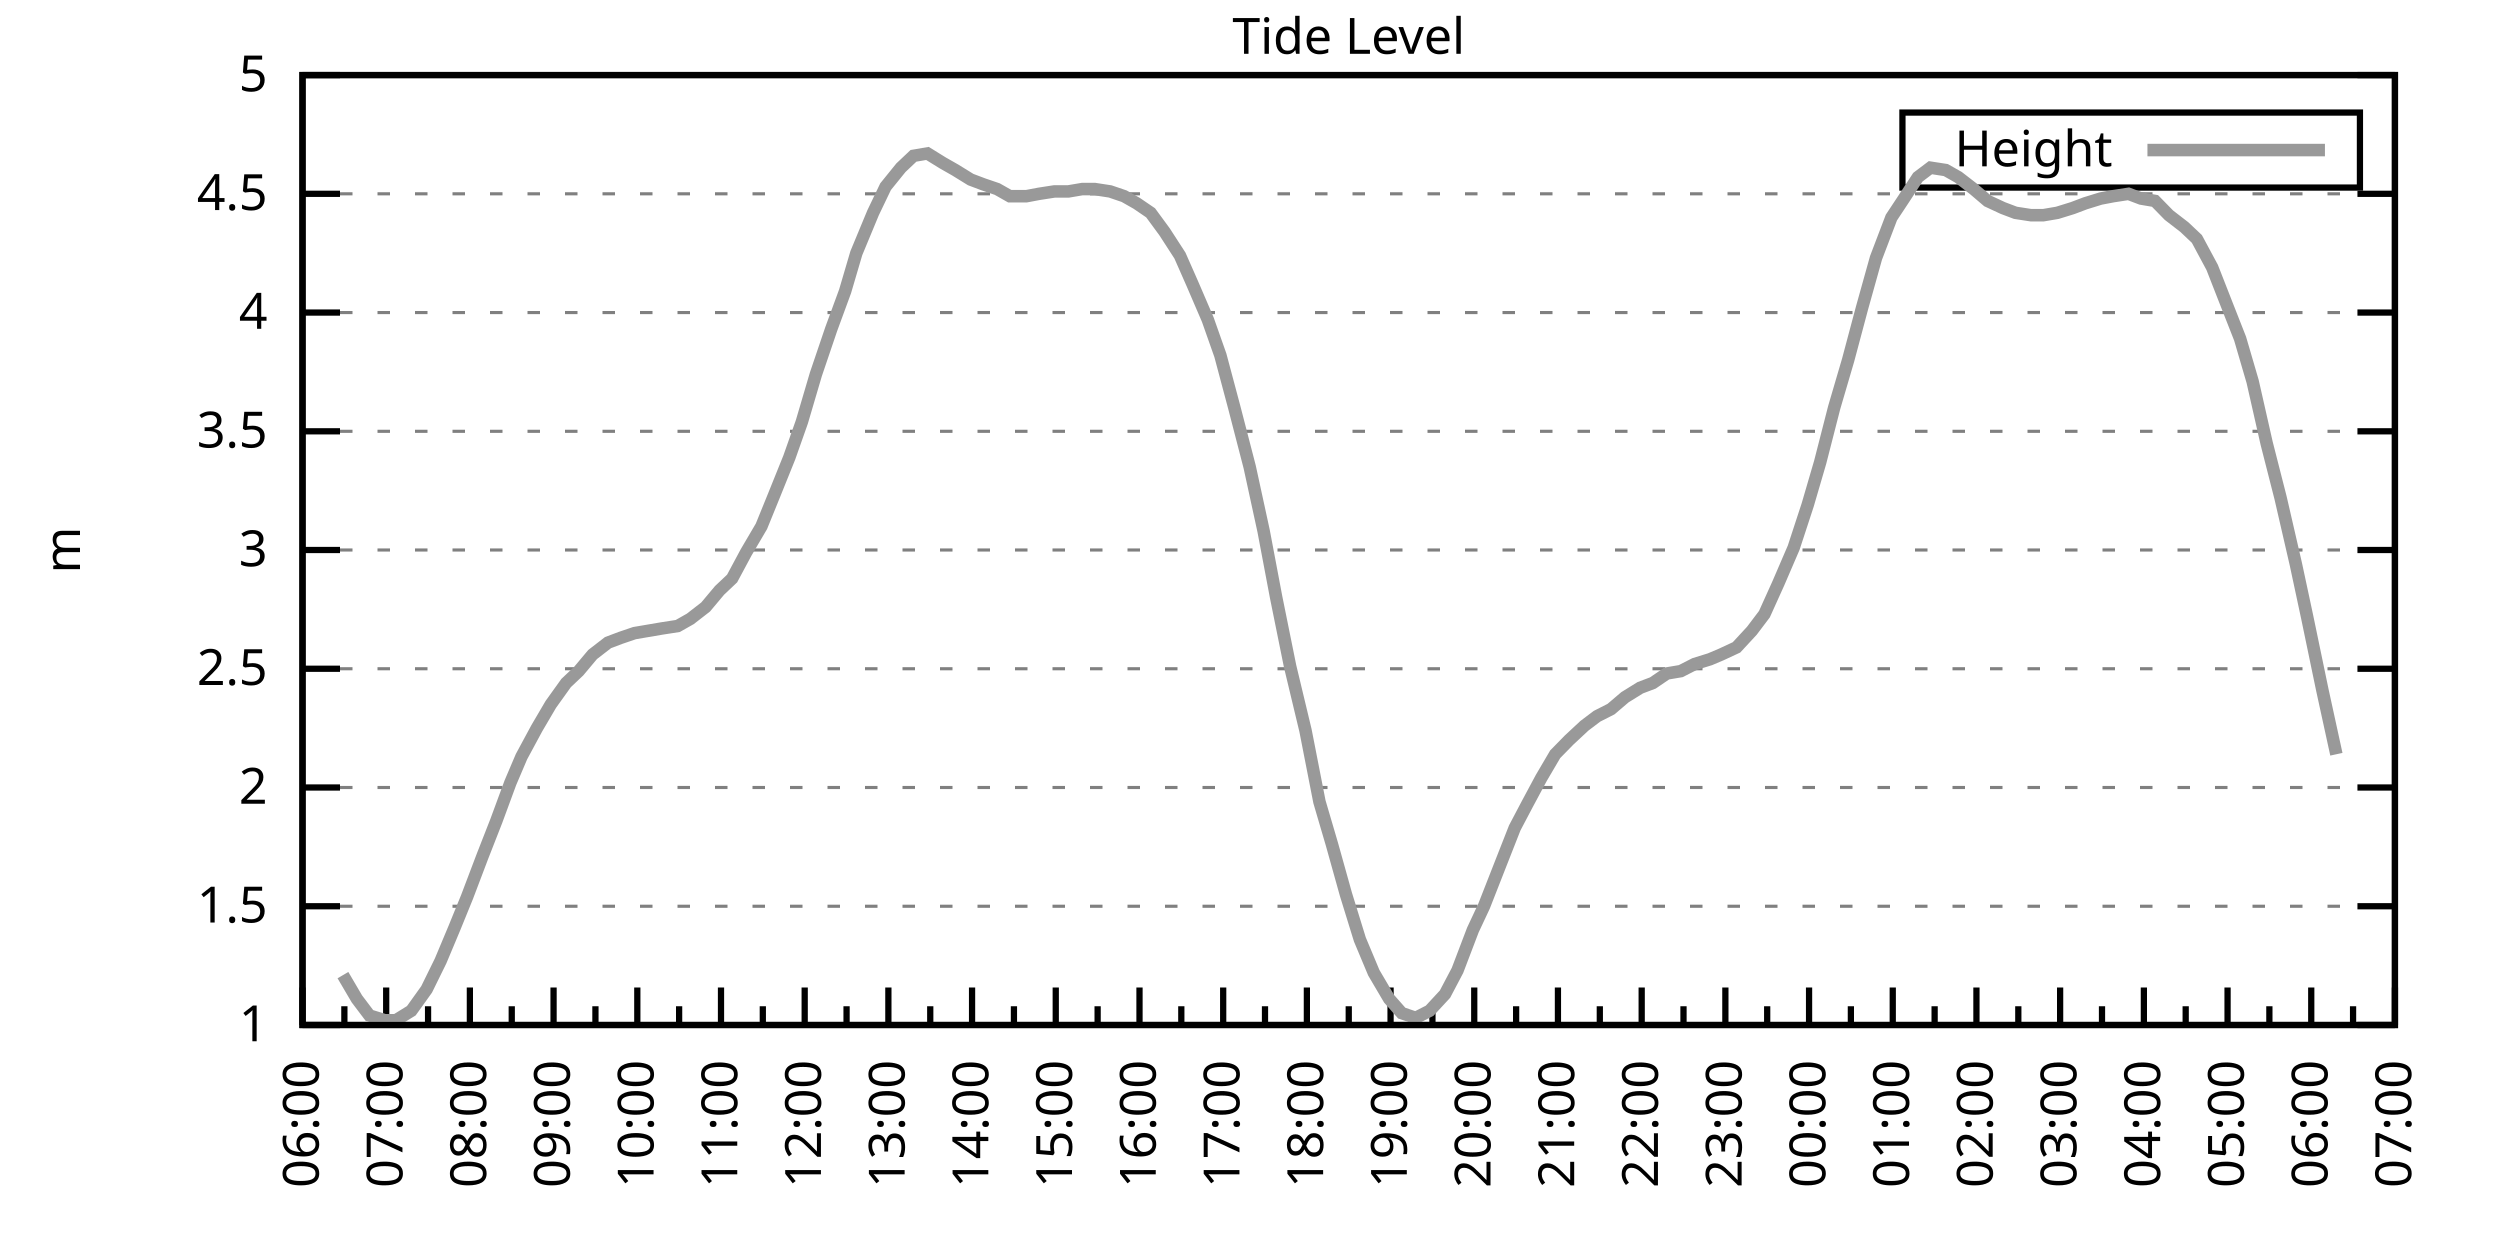
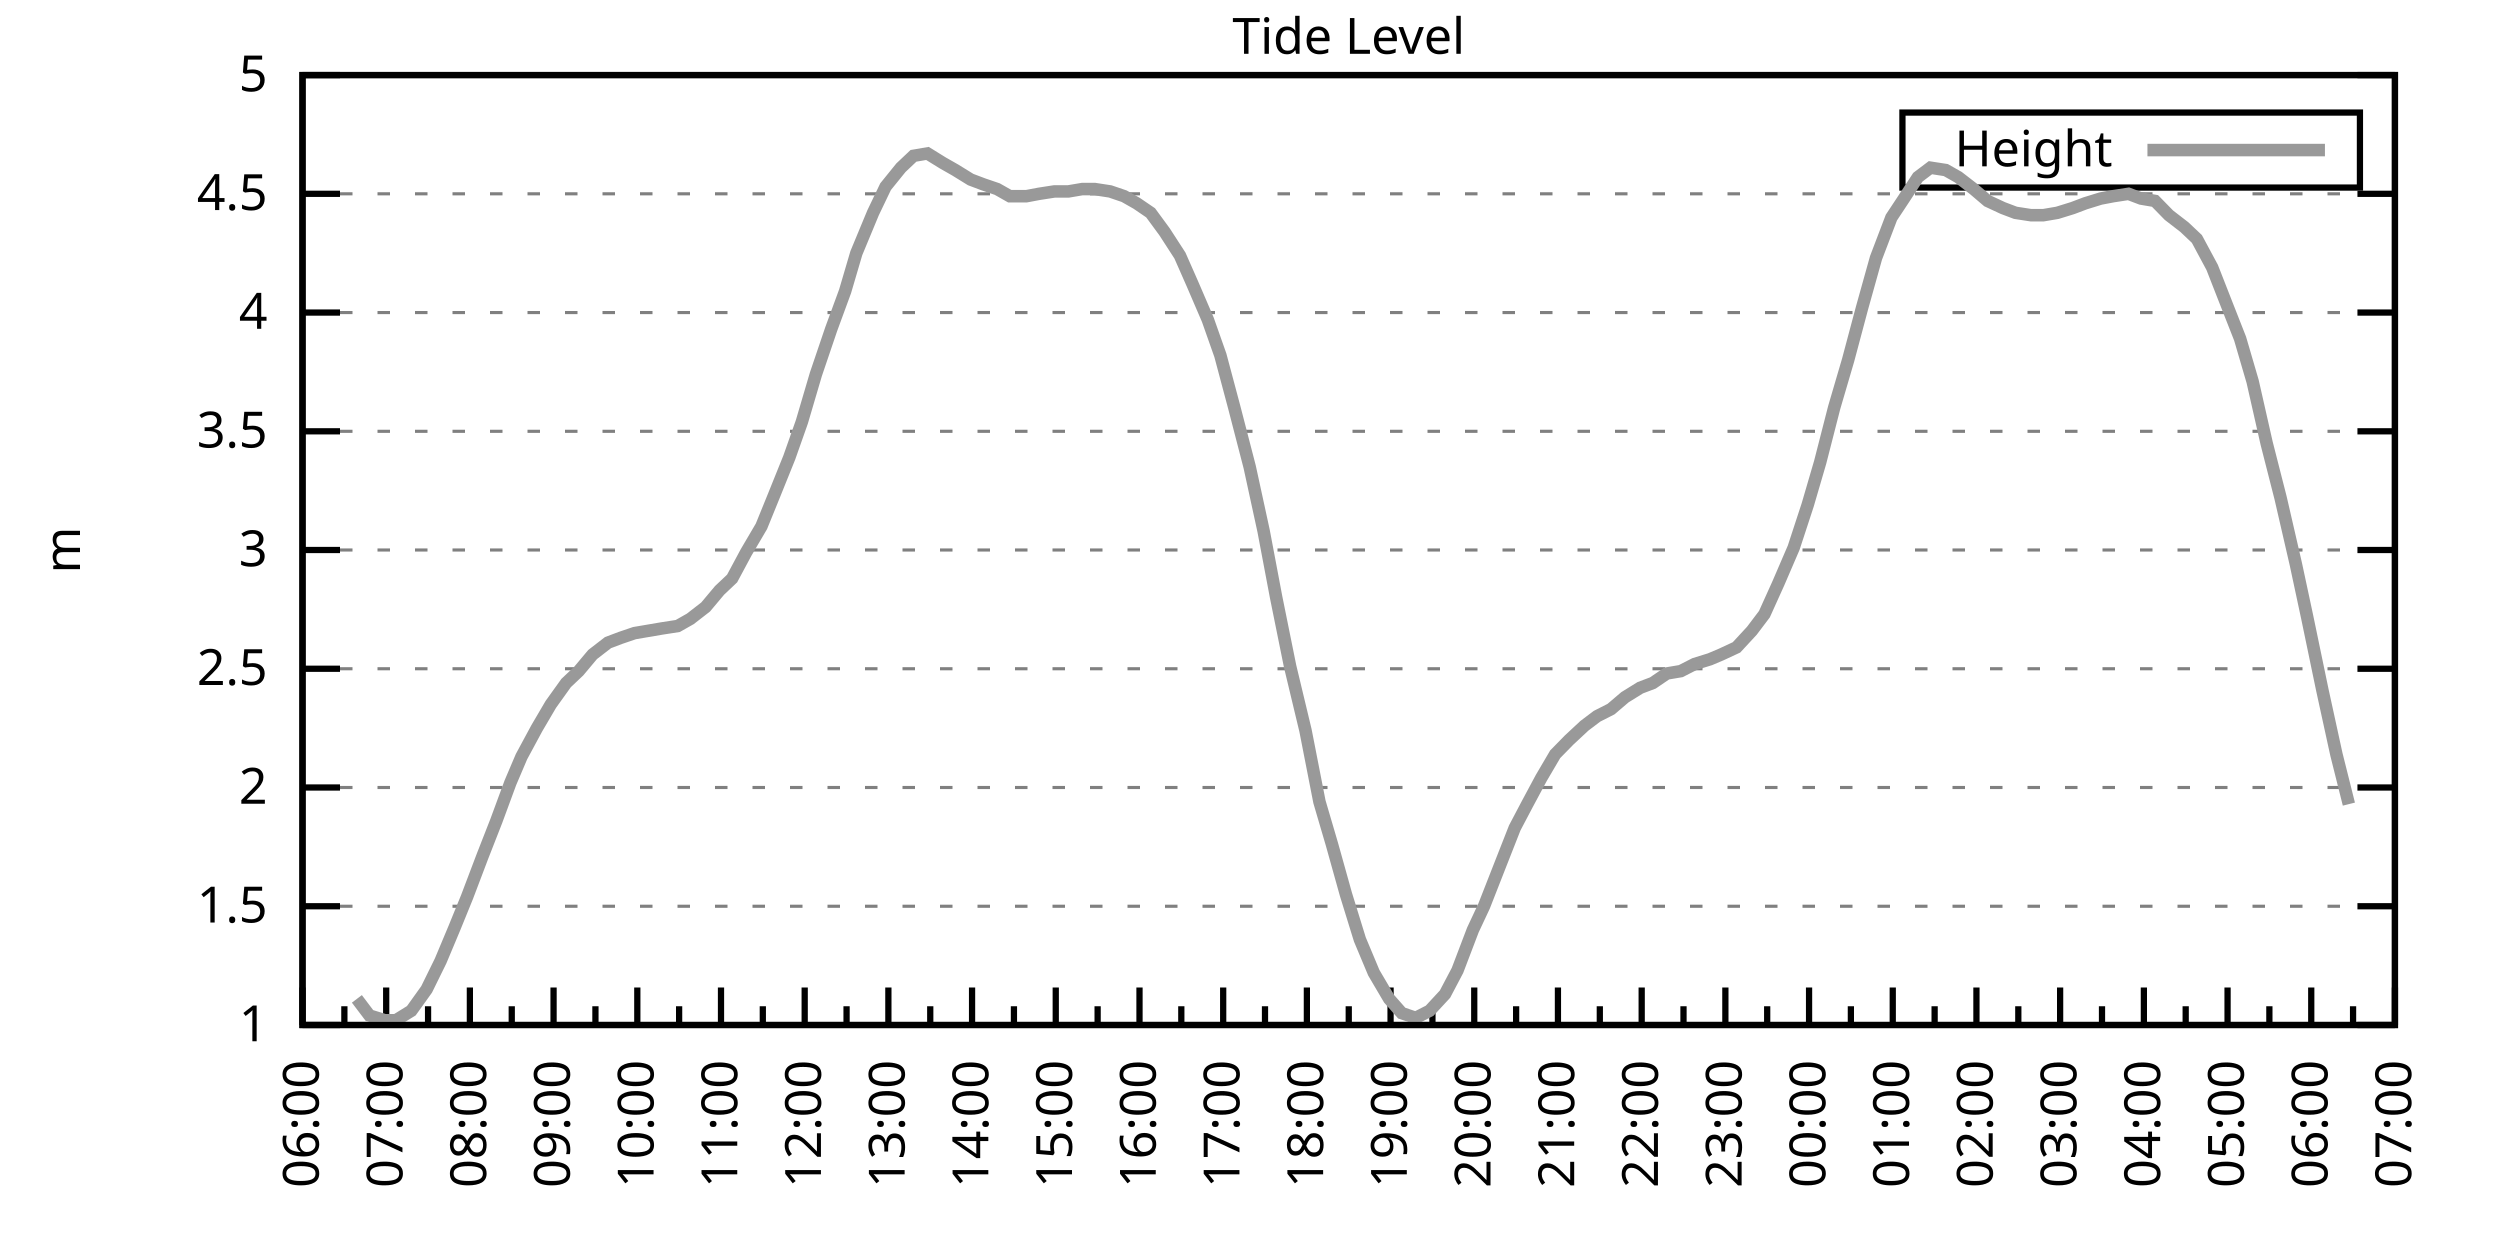
<svg xmlns="http://www.w3.org/2000/svg" xmlns:xlink="http://www.w3.org/1999/xlink" width="400" height="200" viewBox="0 0 400 200">
  <g id="gnuplot_canvas">
    <rect x="0" y="0" width="400" height="200" fill="none" />
    <defs>
      <circle id="gpDot" r="0.5" stroke-width="0.5" stroke="currentColor" />
      <path id="gpPt0" stroke-width="0.333" stroke="currentColor" d="M-1,0 h2 M0,-1 v2" />
      <path id="gpPt1" stroke-width="0.333" stroke="currentColor" d="M-1,-1 L1,1 M1,-1 L-1,1" />
      <path id="gpPt2" stroke-width="0.333" stroke="currentColor" d="M-1,0 L1,0 M0,-1 L0,1 M-1,-1 L1,1 M-1,1 L1,-1" />
      <rect id="gpPt3" stroke-width="0.333" stroke="currentColor" x="-1" y="-1" width="2" height="2" />
      <rect id="gpPt4" stroke-width="0.333" stroke="currentColor" fill="currentColor" x="-1" y="-1" width="2" height="2" />
      <circle id="gpPt5" stroke-width="0.333" stroke="currentColor" cx="0" cy="0" r="1" />
      <use xlink:href="#gpPt5" id="gpPt6" fill="currentColor" stroke="none" />
      <path id="gpPt7" stroke-width="0.333" stroke="currentColor" d="M0,-1.33 L-1.33,0.67 L1.33,0.67 z" />
      <use xlink:href="#gpPt7" id="gpPt8" fill="currentColor" stroke="none" />
      <use xlink:href="#gpPt7" id="gpPt9" stroke="currentColor" transform="rotate(180)" />
      <use xlink:href="#gpPt9" id="gpPt10" fill="currentColor" stroke="none" />
      <use xlink:href="#gpPt3" id="gpPt11" stroke="currentColor" transform="rotate(45)" />
      <use xlink:href="#gpPt11" id="gpPt12" fill="currentColor" stroke="none" />
      <path id="gpPt13" stroke-width="0.333" stroke="currentColor" d="M0,1.330 L1.265,0.411 L0.782,-1.067 L-0.782,-1.076 L-1.265,0.411 z" />
      <use xlink:href="#gpPt13" id="gpPt14" fill="currentColor" stroke="none" />
      <filter id="textbox" filterUnits="objectBoundingBox" x="0" y="0" height="1" width="1">
        <feFlood flood-color="white" flood-opacity="1" result="bgnd" />
        <feComposite in="SourceGraphic" in2="bgnd" operator="atop" />
      </filter>
      <filter id="greybox" filterUnits="objectBoundingBox" x="0" y="0" height="1" width="1">
        <feFlood flood-color="lightgrey" flood-opacity="1" result="grey" />
        <feComposite in="SourceGraphic" in2="grey" operator="atop" />
      </filter>
    </defs>
    <g fill="none" color="white" stroke="currentColor" stroke-width="1.00" stroke-linecap="butt" stroke-linejoin="miter">
</g>
    <g fill="none" color="black" stroke="currentColor" stroke-width="1.00" stroke-linecap="butt" stroke-linejoin="miter">
      <g stroke="none" shape-rendering="crispEdges">
        <polygon fill="rgb(255, 255, 255)" points="48.40,164.00 383.18,164.00 383.18,12.02 48.40,12.02 " />
      </g>
    </g>
    <g fill="none" color="black" stroke="currentColor" stroke-width="1.00" stroke-linecap="butt" stroke-linejoin="miter">
</g>
    <g fill="none" color="black" stroke="black" stroke-width="0.50" stroke-linecap="butt" stroke-linejoin="miter">
</g>
    <g fill="none" color="gray" stroke="currentColor" stroke-width="0.50" stroke-linecap="butt" stroke-linejoin="miter">
      <path stroke="gray" stroke-dasharray="2,4" class="gridline" d="M48.40,164.00 L383.19,164.00  " />
    </g>
    <g fill="none" color="gray" stroke="gray" stroke-width="1.00" stroke-linecap="butt" stroke-linejoin="miter">
</g>
    <g fill="none" color="black" stroke="currentColor" stroke-width="1.00" stroke-linecap="butt" stroke-linejoin="miter">
      <path stroke="black" d="M48.40,164.00 L54.40,164.00 M383.19,164.00 L377.19,164.00  " />
      <g transform="translate(42.80,166.60)" stroke="none" fill="black" font-family="Sans" font-size="8.00" text-anchor="end">
        <text>
          <tspan font-family="Sans"> 1</tspan>
        </text>
      </g>
    </g>
    <g fill="none" color="black" stroke="currentColor" stroke-width="1.00" stroke-linecap="butt" stroke-linejoin="miter">
</g>
    <g fill="none" color="black" stroke="black" stroke-width="0.50" stroke-linecap="butt" stroke-linejoin="miter">
</g>
    <g fill="none" color="gray" stroke="currentColor" stroke-width="0.50" stroke-linecap="butt" stroke-linejoin="miter">
      <path stroke="gray" stroke-dasharray="2,4" class="gridline" d="M48.40,145.00 L383.19,145.00  " />
    </g>
    <g fill="none" color="gray" stroke="gray" stroke-width="1.00" stroke-linecap="butt" stroke-linejoin="miter">
</g>
    <g fill="none" color="black" stroke="currentColor" stroke-width="1.00" stroke-linecap="butt" stroke-linejoin="miter">
      <path stroke="black" d="M48.40,145.00 L54.40,145.00 M383.19,145.00 L377.19,145.00  " />
      <g transform="translate(42.80,147.60)" stroke="none" fill="black" font-family="Sans" font-size="8.00" text-anchor="end">
        <text>
          <tspan font-family="Sans"> 1.5</tspan>
        </text>
      </g>
    </g>
    <g fill="none" color="black" stroke="currentColor" stroke-width="1.00" stroke-linecap="butt" stroke-linejoin="miter">
</g>
    <g fill="none" color="black" stroke="black" stroke-width="0.50" stroke-linecap="butt" stroke-linejoin="miter">
</g>
    <g fill="none" color="gray" stroke="currentColor" stroke-width="0.50" stroke-linecap="butt" stroke-linejoin="miter">
      <path stroke="gray" stroke-dasharray="2,4" class="gridline" d="M48.40,126.00 L383.19,126.00  " />
    </g>
    <g fill="none" color="gray" stroke="gray" stroke-width="1.00" stroke-linecap="butt" stroke-linejoin="miter">
</g>
    <g fill="none" color="black" stroke="currentColor" stroke-width="1.00" stroke-linecap="butt" stroke-linejoin="miter">
      <path stroke="black" d="M48.40,126.00 L54.40,126.00 M383.19,126.00 L377.19,126.00  " />
      <g transform="translate(42.80,128.60)" stroke="none" fill="black" font-family="Sans" font-size="8.00" text-anchor="end">
        <text>
          <tspan font-family="Sans"> 2</tspan>
        </text>
      </g>
    </g>
    <g fill="none" color="black" stroke="currentColor" stroke-width="1.00" stroke-linecap="butt" stroke-linejoin="miter">
</g>
    <g fill="none" color="black" stroke="black" stroke-width="0.50" stroke-linecap="butt" stroke-linejoin="miter">
</g>
    <g fill="none" color="gray" stroke="currentColor" stroke-width="0.50" stroke-linecap="butt" stroke-linejoin="miter">
      <path stroke="gray" stroke-dasharray="2,4" class="gridline" d="M48.40,107.00 L383.19,107.00  " />
    </g>
    <g fill="none" color="gray" stroke="gray" stroke-width="1.00" stroke-linecap="butt" stroke-linejoin="miter">
</g>
    <g fill="none" color="black" stroke="currentColor" stroke-width="1.00" stroke-linecap="butt" stroke-linejoin="miter">
      <path stroke="black" d="M48.40,107.00 L54.40,107.00 M383.19,107.00 L377.19,107.00  " />
      <g transform="translate(42.80,109.60)" stroke="none" fill="black" font-family="Sans" font-size="8.00" text-anchor="end">
        <text>
          <tspan font-family="Sans"> 2.5</tspan>
        </text>
      </g>
    </g>
    <g fill="none" color="black" stroke="currentColor" stroke-width="1.00" stroke-linecap="butt" stroke-linejoin="miter">
</g>
    <g fill="none" color="black" stroke="black" stroke-width="0.50" stroke-linecap="butt" stroke-linejoin="miter">
</g>
    <g fill="none" color="gray" stroke="currentColor" stroke-width="0.50" stroke-linecap="butt" stroke-linejoin="miter">
      <path stroke="gray" stroke-dasharray="2,4" class="gridline" d="M48.40,88.00 L383.19,88.00  " />
    </g>
    <g fill="none" color="gray" stroke="gray" stroke-width="1.00" stroke-linecap="butt" stroke-linejoin="miter">
</g>
    <g fill="none" color="black" stroke="currentColor" stroke-width="1.00" stroke-linecap="butt" stroke-linejoin="miter">
      <path stroke="black" d="M48.40,88.00 L54.40,88.00 M383.19,88.00 L377.19,88.00  " />
      <g transform="translate(42.80,90.60)" stroke="none" fill="black" font-family="Sans" font-size="8.00" text-anchor="end">
        <text>
          <tspan font-family="Sans"> 3</tspan>
        </text>
      </g>
    </g>
    <g fill="none" color="black" stroke="currentColor" stroke-width="1.00" stroke-linecap="butt" stroke-linejoin="miter">
</g>
    <g fill="none" color="black" stroke="black" stroke-width="0.50" stroke-linecap="butt" stroke-linejoin="miter">
</g>
    <g fill="none" color="gray" stroke="currentColor" stroke-width="0.50" stroke-linecap="butt" stroke-linejoin="miter">
      <path stroke="gray" stroke-dasharray="2,4" class="gridline" d="M48.40,69.01 L383.19,69.01  " />
    </g>
    <g fill="none" color="gray" stroke="gray" stroke-width="1.00" stroke-linecap="butt" stroke-linejoin="miter">
</g>
    <g fill="none" color="black" stroke="currentColor" stroke-width="1.00" stroke-linecap="butt" stroke-linejoin="miter">
      <path stroke="black" d="M48.40,69.01 L54.40,69.01 M383.19,69.01 L377.19,69.01  " />
      <g transform="translate(42.80,71.61)" stroke="none" fill="black" font-family="Sans" font-size="8.00" text-anchor="end">
        <text>
          <tspan font-family="Sans"> 3.5</tspan>
        </text>
      </g>
    </g>
    <g fill="none" color="black" stroke="currentColor" stroke-width="1.00" stroke-linecap="butt" stroke-linejoin="miter">
</g>
    <g fill="none" color="black" stroke="black" stroke-width="0.50" stroke-linecap="butt" stroke-linejoin="miter">
</g>
    <g fill="none" color="gray" stroke="currentColor" stroke-width="0.50" stroke-linecap="butt" stroke-linejoin="miter">
      <path stroke="gray" stroke-dasharray="2,4" class="gridline" d="M48.40,50.01 L383.19,50.01  " />
    </g>
    <g fill="none" color="gray" stroke="gray" stroke-width="1.00" stroke-linecap="butt" stroke-linejoin="miter">
</g>
    <g fill="none" color="black" stroke="currentColor" stroke-width="1.00" stroke-linecap="butt" stroke-linejoin="miter">
      <path stroke="black" d="M48.40,50.01 L54.40,50.01 M383.19,50.01 L377.19,50.01  " />
      <g transform="translate(42.80,52.61)" stroke="none" fill="black" font-family="Sans" font-size="8.00" text-anchor="end">
        <text>
          <tspan font-family="Sans"> 4</tspan>
        </text>
      </g>
    </g>
    <g fill="none" color="black" stroke="currentColor" stroke-width="1.00" stroke-linecap="butt" stroke-linejoin="miter">
</g>
    <g fill="none" color="black" stroke="black" stroke-width="0.50" stroke-linecap="butt" stroke-linejoin="miter">
</g>
    <g fill="none" color="gray" stroke="currentColor" stroke-width="0.50" stroke-linecap="butt" stroke-linejoin="miter">
      <path stroke="gray" stroke-dasharray="2,4" class="gridline" d="M48.40,31.01 L383.19,31.01  " />
    </g>
    <g fill="none" color="gray" stroke="gray" stroke-width="1.00" stroke-linecap="butt" stroke-linejoin="miter">
</g>
    <g fill="none" color="black" stroke="currentColor" stroke-width="1.00" stroke-linecap="butt" stroke-linejoin="miter">
      <path stroke="black" d="M48.40,31.01 L54.40,31.01 M383.19,31.01 L377.19,31.01  " />
      <g transform="translate(42.80,33.61)" stroke="none" fill="black" font-family="Sans" font-size="8.00" text-anchor="end">
        <text>
          <tspan font-family="Sans"> 4.5</tspan>
        </text>
      </g>
    </g>
    <g fill="none" color="black" stroke="currentColor" stroke-width="1.00" stroke-linecap="butt" stroke-linejoin="miter">
</g>
    <g fill="none" color="black" stroke="black" stroke-width="0.50" stroke-linecap="butt" stroke-linejoin="miter">
</g>
    <g fill="none" color="gray" stroke="currentColor" stroke-width="0.50" stroke-linecap="butt" stroke-linejoin="miter">
      <path stroke="gray" stroke-dasharray="2,4" class="gridline" d="M48.40,12.01 L383.19,12.01  " />
    </g>
    <g fill="none" color="gray" stroke="gray" stroke-width="1.00" stroke-linecap="butt" stroke-linejoin="miter">
</g>
    <g fill="none" color="black" stroke="currentColor" stroke-width="1.00" stroke-linecap="butt" stroke-linejoin="miter">
      <path stroke="black" d="M48.40,12.01 L54.40,12.01 M383.19,12.01 L377.19,12.01  " />
      <g transform="translate(42.80,14.61)" stroke="none" fill="black" font-family="Sans" font-size="8.00" text-anchor="end">
        <text>
          <tspan font-family="Sans"> 5</tspan>
        </text>
      </g>
    </g>
    <g fill="none" color="black" stroke="currentColor" stroke-width="1.00" stroke-linecap="butt" stroke-linejoin="miter">
      <path stroke="black" d="M48.40,164.00 L48.40,158.00  " />
      <g transform="translate(51.00,169.60) rotate(270)" stroke="none" fill="black" font-family="Sans" font-size="8.00" text-anchor="end">
        <text>
          <tspan font-family="Sans">06:00</tspan>
        </text>
      </g>
    </g>
    <g fill="none" color="black" stroke="currentColor" stroke-width="1.00" stroke-linecap="butt" stroke-linejoin="miter">
      <path stroke="black" d="M55.10,164.00 L55.10,161.00 M61.79,164.00 L61.79,158.00  " />
      <g transform="translate(64.39,169.60) rotate(270)" stroke="none" fill="black" font-family="Sans" font-size="8.00" text-anchor="end">
        <text>
          <tspan font-family="Sans">07:00</tspan>
        </text>
      </g>
    </g>
    <g fill="none" color="black" stroke="currentColor" stroke-width="1.00" stroke-linecap="butt" stroke-linejoin="miter">
      <path stroke="black" d="M68.49,164.00 L68.49,161.00 M75.18,164.00 L75.18,158.00  " />
      <g transform="translate(77.78,169.60) rotate(270)" stroke="none" fill="black" font-family="Sans" font-size="8.00" text-anchor="end">
        <text>
          <tspan font-family="Sans">08:00</tspan>
        </text>
      </g>
    </g>
    <g fill="none" color="black" stroke="currentColor" stroke-width="1.00" stroke-linecap="butt" stroke-linejoin="miter">
      <path stroke="black" d="M81.88,164.00 L81.88,161.00 M88.57,164.00 L88.57,158.00  " />
      <g transform="translate(91.17,169.60) rotate(270)" stroke="none" fill="black" font-family="Sans" font-size="8.00" text-anchor="end">
        <text>
          <tspan font-family="Sans">09:00</tspan>
        </text>
      </g>
    </g>
    <g fill="none" color="black" stroke="currentColor" stroke-width="1.00" stroke-linecap="butt" stroke-linejoin="miter">
      <path stroke="black" d="M95.27,164.00 L95.27,161.00 M101.97,164.00 L101.97,158.00  " />
      <g transform="translate(104.57,169.60) rotate(270)" stroke="none" fill="black" font-family="Sans" font-size="8.00" text-anchor="end">
        <text>
          <tspan font-family="Sans">10:00</tspan>
        </text>
      </g>
    </g>
    <g fill="none" color="black" stroke="currentColor" stroke-width="1.00" stroke-linecap="butt" stroke-linejoin="miter">
      <path stroke="black" d="M108.66,164.00 L108.66,161.00 M115.36,164.00 L115.36,158.00  " />
      <g transform="translate(117.96,169.60) rotate(270)" stroke="none" fill="black" font-family="Sans" font-size="8.00" text-anchor="end">
        <text>
          <tspan font-family="Sans">11:00</tspan>
        </text>
      </g>
    </g>
    <g fill="none" color="black" stroke="currentColor" stroke-width="1.00" stroke-linecap="butt" stroke-linejoin="miter">
      <path stroke="black" d="M122.05,164.00 L122.05,161.00 M128.75,164.00 L128.75,158.00  " />
      <g transform="translate(131.35,169.60) rotate(270)" stroke="none" fill="black" font-family="Sans" font-size="8.00" text-anchor="end">
        <text>
          <tspan font-family="Sans">12:00</tspan>
        </text>
      </g>
    </g>
    <g fill="none" color="black" stroke="currentColor" stroke-width="1.00" stroke-linecap="butt" stroke-linejoin="miter">
      <path stroke="black" d="M135.45,164.00 L135.45,161.00 M142.14,164.00 L142.14,158.00  " />
      <g transform="translate(144.74,169.60) rotate(270)" stroke="none" fill="black" font-family="Sans" font-size="8.00" text-anchor="end">
        <text>
          <tspan font-family="Sans">13:00</tspan>
        </text>
      </g>
    </g>
    <g fill="none" color="black" stroke="currentColor" stroke-width="1.00" stroke-linecap="butt" stroke-linejoin="miter">
      <path stroke="black" d="M148.84,164.00 L148.84,161.00 M155.53,164.00 L155.53,158.00  " />
      <g transform="translate(158.13,169.60) rotate(270)" stroke="none" fill="black" font-family="Sans" font-size="8.00" text-anchor="end">
        <text>
          <tspan font-family="Sans">14:00</tspan>
        </text>
      </g>
    </g>
    <g fill="none" color="black" stroke="currentColor" stroke-width="1.00" stroke-linecap="butt" stroke-linejoin="miter">
      <path stroke="black" d="M162.23,164.00 L162.23,161.00 M168.92,164.00 L168.92,158.00  " />
      <g transform="translate(171.52,169.60) rotate(270)" stroke="none" fill="black" font-family="Sans" font-size="8.00" text-anchor="end">
        <text>
          <tspan font-family="Sans">15:00</tspan>
        </text>
      </g>
    </g>
    <g fill="none" color="black" stroke="currentColor" stroke-width="1.00" stroke-linecap="butt" stroke-linejoin="miter">
      <path stroke="black" d="M175.62,164.00 L175.62,161.00 M182.32,164.00 L182.32,158.00  " />
      <g transform="translate(184.92,169.60) rotate(270)" stroke="none" fill="black" font-family="Sans" font-size="8.00" text-anchor="end">
        <text>
          <tspan font-family="Sans">16:00</tspan>
        </text>
      </g>
    </g>
    <g fill="none" color="black" stroke="currentColor" stroke-width="1.00" stroke-linecap="butt" stroke-linejoin="miter">
      <path stroke="black" d="M189.01,164.00 L189.01,161.00 M195.71,164.00 L195.71,158.00  " />
      <g transform="translate(198.31,169.60) rotate(270)" stroke="none" fill="black" font-family="Sans" font-size="8.00" text-anchor="end">
        <text>
          <tspan font-family="Sans">17:00</tspan>
        </text>
      </g>
    </g>
    <g fill="none" color="black" stroke="currentColor" stroke-width="1.00" stroke-linecap="butt" stroke-linejoin="miter">
      <path stroke="black" d="M202.40,164.00 L202.40,161.00 M209.10,164.00 L209.10,158.00  " />
      <g transform="translate(211.70,169.60) rotate(270)" stroke="none" fill="black" font-family="Sans" font-size="8.00" text-anchor="end">
        <text>
          <tspan font-family="Sans">18:00</tspan>
        </text>
      </g>
    </g>
    <g fill="none" color="black" stroke="currentColor" stroke-width="1.00" stroke-linecap="butt" stroke-linejoin="miter">
      <path stroke="black" d="M215.80,164.00 L215.80,161.00 M222.49,164.00 L222.49,158.00  " />
      <g transform="translate(225.09,169.60) rotate(270)" stroke="none" fill="black" font-family="Sans" font-size="8.00" text-anchor="end">
        <text>
          <tspan font-family="Sans">19:00</tspan>
        </text>
      </g>
    </g>
    <g fill="none" color="black" stroke="currentColor" stroke-width="1.00" stroke-linecap="butt" stroke-linejoin="miter">
      <path stroke="black" d="M229.19,164.00 L229.19,161.00 M235.88,164.00 L235.88,158.00  " />
      <g transform="translate(238.48,169.60) rotate(270)" stroke="none" fill="black" font-family="Sans" font-size="8.00" text-anchor="end">
        <text>
          <tspan font-family="Sans">20:00</tspan>
        </text>
      </g>
    </g>
    <g fill="none" color="black" stroke="currentColor" stroke-width="1.00" stroke-linecap="butt" stroke-linejoin="miter">
      <path stroke="black" d="M242.58,164.00 L242.58,161.00 M249.27,164.00 L249.27,158.00  " />
      <g transform="translate(251.87,169.60) rotate(270)" stroke="none" fill="black" font-family="Sans" font-size="8.00" text-anchor="end">
        <text>
          <tspan font-family="Sans">21:00</tspan>
        </text>
      </g>
    </g>
    <g fill="none" color="black" stroke="currentColor" stroke-width="1.00" stroke-linecap="butt" stroke-linejoin="miter">
      <path stroke="black" d="M255.97,164.00 L255.97,161.00 M262.67,164.00 L262.67,158.00  " />
      <g transform="translate(265.27,169.60) rotate(270)" stroke="none" fill="black" font-family="Sans" font-size="8.00" text-anchor="end">
        <text>
          <tspan font-family="Sans">22:00</tspan>
        </text>
      </g>
    </g>
    <g fill="none" color="black" stroke="currentColor" stroke-width="1.00" stroke-linecap="butt" stroke-linejoin="miter">
      <path stroke="black" d="M269.36,164.00 L269.36,161.00 M276.06,164.00 L276.06,158.00  " />
      <g transform="translate(278.66,169.60) rotate(270)" stroke="none" fill="black" font-family="Sans" font-size="8.00" text-anchor="end">
        <text>
          <tspan font-family="Sans">23:00</tspan>
        </text>
      </g>
    </g>
    <g fill="none" color="black" stroke="currentColor" stroke-width="1.00" stroke-linecap="butt" stroke-linejoin="miter">
      <path stroke="black" d="M282.75,164.00 L282.75,161.00 M289.45,164.00 L289.45,158.00  " />
      <g transform="translate(292.05,169.60) rotate(270)" stroke="none" fill="black" font-family="Sans" font-size="8.00" text-anchor="end">
        <text>
          <tspan font-family="Sans">00:00</tspan>
        </text>
      </g>
    </g>
    <g fill="none" color="black" stroke="currentColor" stroke-width="1.00" stroke-linecap="butt" stroke-linejoin="miter">
      <path stroke="black" d="M296.14,164.00 L296.14,161.00 M302.84,164.00 L302.84,158.00  " />
      <g transform="translate(305.44,169.60) rotate(270)" stroke="none" fill="black" font-family="Sans" font-size="8.00" text-anchor="end">
        <text>
          <tspan font-family="Sans">01:00</tspan>
        </text>
      </g>
    </g>
    <g fill="none" color="black" stroke="currentColor" stroke-width="1.00" stroke-linecap="butt" stroke-linejoin="miter">
      <path stroke="black" d="M309.54,164.00 L309.54,161.00 M316.23,164.00 L316.23,158.00  " />
      <g transform="translate(318.83,169.60) rotate(270)" stroke="none" fill="black" font-family="Sans" font-size="8.00" text-anchor="end">
        <text>
          <tspan font-family="Sans">02:00</tspan>
        </text>
      </g>
    </g>
    <g fill="none" color="black" stroke="currentColor" stroke-width="1.00" stroke-linecap="butt" stroke-linejoin="miter">
      <path stroke="black" d="M322.93,164.00 L322.93,161.00 M329.62,164.00 L329.62,158.00  " />
      <g transform="translate(332.22,169.60) rotate(270)" stroke="none" fill="black" font-family="Sans" font-size="8.00" text-anchor="end">
        <text>
          <tspan font-family="Sans">03:00</tspan>
        </text>
      </g>
    </g>
    <g fill="none" color="black" stroke="currentColor" stroke-width="1.00" stroke-linecap="butt" stroke-linejoin="miter">
      <path stroke="black" d="M336.32,164.00 L336.32,161.00 M343.02,164.00 L343.02,158.00  " />
      <g transform="translate(345.62,169.60) rotate(270)" stroke="none" fill="black" font-family="Sans" font-size="8.00" text-anchor="end">
        <text>
          <tspan font-family="Sans">04:00</tspan>
        </text>
      </g>
    </g>
    <g fill="none" color="black" stroke="currentColor" stroke-width="1.00" stroke-linecap="butt" stroke-linejoin="miter">
      <path stroke="black" d="M349.71,164.00 L349.71,161.00 M356.41,164.00 L356.41,158.00  " />
      <g transform="translate(359.01,169.60) rotate(270)" stroke="none" fill="black" font-family="Sans" font-size="8.00" text-anchor="end">
        <text>
          <tspan font-family="Sans">05:00</tspan>
        </text>
      </g>
    </g>
    <g fill="none" color="black" stroke="currentColor" stroke-width="1.00" stroke-linecap="butt" stroke-linejoin="miter">
      <path stroke="black" d="M363.10,164.00 L363.10,161.00 M369.80,164.00 L369.80,158.00  " />
      <g transform="translate(372.40,169.60) rotate(270)" stroke="none" fill="black" font-family="Sans" font-size="8.00" text-anchor="end">
        <text>
          <tspan font-family="Sans">06:00</tspan>
        </text>
      </g>
    </g>
    <g fill="none" color="black" stroke="currentColor" stroke-width="1.00" stroke-linecap="butt" stroke-linejoin="miter">
      <path stroke="black" d="M376.49,164.00 L376.49,161.00 M383.19,164.00 L383.19,158.00  " />
      <g transform="translate(385.79,169.60) rotate(270)" stroke="none" fill="black" font-family="Sans" font-size="8.00" text-anchor="end">
        <text>
          <tspan font-family="Sans">07:00</tspan>
        </text>
      </g>
    </g>
    <g fill="none" color="black" stroke="currentColor" stroke-width="1.00" stroke-linecap="butt" stroke-linejoin="miter">
</g>
    <g fill="none" color="black" stroke="currentColor" stroke-width="1.00" stroke-linecap="butt" stroke-linejoin="miter">
      <path stroke="black" d="M48.40,12.01 L48.40,164.00 L383.19,164.00 L383.19,12.01 L48.40,12.01 Z  " />
    </g>
    <g fill="none" color="black" stroke="currentColor" stroke-width="1.00" stroke-linecap="butt" stroke-linejoin="miter">
      <g transform="translate(12.80,88.01) rotate(270)" stroke="none" fill="black" font-family="Sans" font-size="8.00" text-anchor="middle">
        <text>
          <tspan font-family="Sans">m</tspan>
        </text>
      </g>
    </g>
    <g fill="none" color="black" stroke="currentColor" stroke-width="1.00" stroke-linecap="butt" stroke-linejoin="miter">
</g>
    <g fill="none" color="black" stroke="currentColor" stroke-width="1.00" stroke-linecap="butt" stroke-linejoin="miter">
      <path stroke="black" d="M304.39,30.01 L304.39,18.01 L377.59,18.01 L377.59,30.01 L304.39,30.01 Z  " />
    </g>
    <g id="Tide_level_plot_1">
      <g fill="none" color="white" stroke="black" stroke-width="2.00" stroke-linecap="butt" stroke-linejoin="miter">
</g>
      <g fill="none" color="black" stroke="currentColor" stroke-width="2.00" stroke-linecap="butt" stroke-linejoin="miter">
        <g transform="translate(337.99,26.61)" stroke="none" fill="black" font-family="Sans" font-size="8.00" text-anchor="end">
          <text>
            <tspan font-family="Sans">Height</tspan>
          </text>
        </g>
      </g>
      <g fill="none" color="black" stroke="currentColor" stroke-width="2.00" stroke-linecap="butt" stroke-linejoin="miter">
-         <path stroke="rgb(153, 153, 153)" d="M343.59,24.01 L371.99,24.01 M54.87,156.02 L57.10,159.82 L59.11,162.48 L61.57,163.24 L63.35,163.24 L65.81,161.72   L68.26,158.30 L70.50,153.74 L72.73,148.42 L74.74,143.48 L77.19,137.02 L79.42,131.32 L81.66,125.24 L83.44,121.06   L85.90,116.50 L88.13,112.70 L90.58,109.28 L92.59,107.38 L94.82,104.72 L97.28,102.82 L99.29,102.06 L101.52,101.30   L103.75,100.92 L105.98,100.54 L108.44,100.16 L110.45,99.02 L112.90,97.12 L115.13,94.46 L117.14,92.56 L119.38,88.38   L121.83,84.21 L123.84,79.27 L126.29,73.19 L128.30,67.49 L130.54,59.89 L132.99,52.67 L135.22,46.59 L137.01,40.51   L139.69,34.05 L141.69,29.87 L144.15,26.83 L146.16,24.93 L148.39,24.55 L150.85,26.07 L152.85,27.21 L155.31,28.73   L157.32,29.49 L159.55,30.25 L161.56,31.39 L164.24,31.39 L166.25,31.01 L168.70,30.63 L170.93,30.63 L173.17,30.25   L175.17,30.25 L177.63,30.63 L179.86,31.39 L181.87,32.53 L184.10,34.05 L186.33,37.09 L188.79,40.89 L190.80,45.45   L193.25,51.15 L195.26,56.85 L197.49,65.21 L199.95,74.71 L202.18,84.97 L204.19,95.60 L206.42,106.62 L208.88,116.88   L211.11,128.28 L213.12,135.12 L215.35,143.10 L217.58,150.32 L219.81,155.64 L222.27,159.82 L224.28,162.10 L226.51,162.86   L228.74,161.72 L231.20,159.06 L233.20,155.26 L235.66,148.80 L237.44,145.00 L240.12,138.16 L242.36,132.46 L244.36,128.66   L246.60,124.48 L248.83,120.68 L251.06,118.40 L253.51,116.12 L255.52,114.60 L257.76,113.46 L259.99,111.56 L262.44,110.04   L264.45,109.28 L266.68,107.76 L268.92,107.38 L271.15,106.24 L273.60,105.48 L275.39,104.72 L277.84,103.58 L280.30,100.92   L282.31,98.26 L284.54,93.32 L286.99,87.63 L289.23,80.79 L291.23,73.95 L293.47,65.21 L295.70,57.61 L297.93,49.25   L300.16,41.27 L302.62,34.81 L304.63,31.77 L306.86,28.35 L308.87,26.83 L311.32,27.21 L313.33,28.35 L315.79,30.25   L318.02,32.15 L320.47,33.29 L322.48,34.05 L324.94,34.43 L326.95,34.43 L329.18,34.05 L331.63,33.29 L333.64,32.53   L336.10,31.77 L338.10,31.39 L340.56,31.01 L342.57,31.77 L344.80,32.15 L347.03,34.43 L349.49,36.33 L351.50,38.23   L353.95,42.79 L356.18,48.49 L358.42,54.19 L360.42,61.03 L362.66,70.91 L364.89,79.65 L367.34,90.28 L369.13,98.64   L371.58,110.42 L373.82,120.68  " />
+         <path stroke="rgb(153, 153, 153)" d="M343.59,24.01 L371.99,24.01 M57.10,159.82 L59.11,162.48 L61.57,163.24 L63.35,163.24 L65.81,161.72 L68.26,158.30   L70.50,153.74 L72.73,148.42 L74.74,143.48 L77.19,137.02 L79.42,131.32 L81.66,125.24 L83.44,121.06 L85.90,116.50   L88.13,112.70 L90.58,109.28 L92.59,107.38 L94.82,104.72 L97.28,102.82 L99.29,102.06 L101.52,101.30 L103.75,100.92   L105.98,100.54 L108.44,100.16 L110.45,99.02 L112.90,97.12 L115.13,94.46 L117.14,92.56 L119.38,88.38 L121.83,84.21   L123.84,79.27 L126.29,73.19 L128.30,67.49 L130.54,59.89 L132.99,52.67 L135.22,46.59 L137.01,40.51 L139.69,34.05   L141.69,29.87 L144.15,26.83 L146.16,24.93 L148.39,24.55 L150.85,26.07 L152.85,27.21 L155.31,28.73 L157.32,29.49   L159.55,30.25 L161.56,31.39 L164.24,31.39 L166.25,31.01 L168.70,30.63 L170.93,30.63 L173.17,30.25 L175.17,30.25   L177.63,30.63 L179.86,31.39 L181.87,32.53 L184.10,34.05 L186.33,37.09 L188.79,40.89 L190.80,45.45 L193.25,51.15   L195.26,56.85 L197.49,65.21 L199.95,74.71 L202.18,84.97 L204.19,95.60 L206.42,106.62 L208.88,116.88 L211.11,128.28   L213.12,135.12 L215.35,143.10 L217.58,150.32 L219.81,155.64 L222.27,159.82 L224.28,162.10 L226.51,162.86 L228.74,161.72   L231.20,159.06 L233.20,155.26 L235.66,148.80 L237.44,145.00 L240.12,138.16 L242.36,132.46 L244.36,128.66 L246.60,124.48   L248.83,120.68 L251.06,118.40 L253.51,116.12 L255.52,114.60 L257.76,113.46 L259.99,111.56 L262.44,110.04 L264.45,109.28   L266.68,107.76 L268.92,107.38 L271.15,106.24 L273.60,105.48 L275.39,104.72 L277.84,103.58 L280.30,100.92 L282.31,98.26   L284.54,93.32 L286.99,87.63 L289.23,80.79 L291.23,73.95 L293.47,65.21 L295.70,57.61 L297.93,49.25 L300.16,41.27   L302.62,34.81 L304.63,31.77 L306.86,28.35 L308.87,26.83 L311.32,27.21 L313.33,28.35 L315.79,30.25 L318.02,32.15   L320.47,33.29 L322.48,34.05 L324.94,34.43 L326.95,34.43 L329.18,34.05 L331.63,33.29 L333.64,32.53 L336.10,31.77   L338.10,31.39 L340.56,31.01 L342.57,31.77 L344.80,32.15 L347.03,34.43 L349.49,36.33 L351.50,38.23 L353.95,42.79   L356.18,48.49 L358.42,54.19 L360.42,61.03 L362.66,70.91 L364.89,79.65 L367.34,90.28 L369.13,98.64 L371.58,110.42   L373.82,120.68 L375.82,128.66  " />
      </g>
    </g>
    <g fill="none" color="black" stroke="currentColor" stroke-width="2.00" stroke-linecap="butt" stroke-linejoin="miter">
</g>
    <g fill="none" color="black" stroke="black" stroke-width="1.00" stroke-linecap="butt" stroke-linejoin="miter">
</g>
    <g fill="none" color="black" stroke="currentColor" stroke-width="1.00" stroke-linecap="butt" stroke-linejoin="miter">
      <path stroke="black" d="M48.40,12.01 L48.40,164.00 L383.19,164.00 L383.19,12.01 L48.40,12.01 Z  " />
    </g>
    <g fill="none" color="black" stroke="currentColor" stroke-width="1.00" stroke-linecap="butt" stroke-linejoin="miter">
      <g transform="translate(215.79,8.61)" stroke="none" fill="black" font-family="Sans" font-size="8.00" text-anchor="middle">
        <text>
          <tspan font-family="Sans">Tide Level</tspan>
        </text>
      </g>
    </g>
    <g fill="none" color="black" stroke="currentColor" stroke-width="1.00" stroke-linecap="butt" stroke-linejoin="miter">
</g>
  </g>
</svg>
